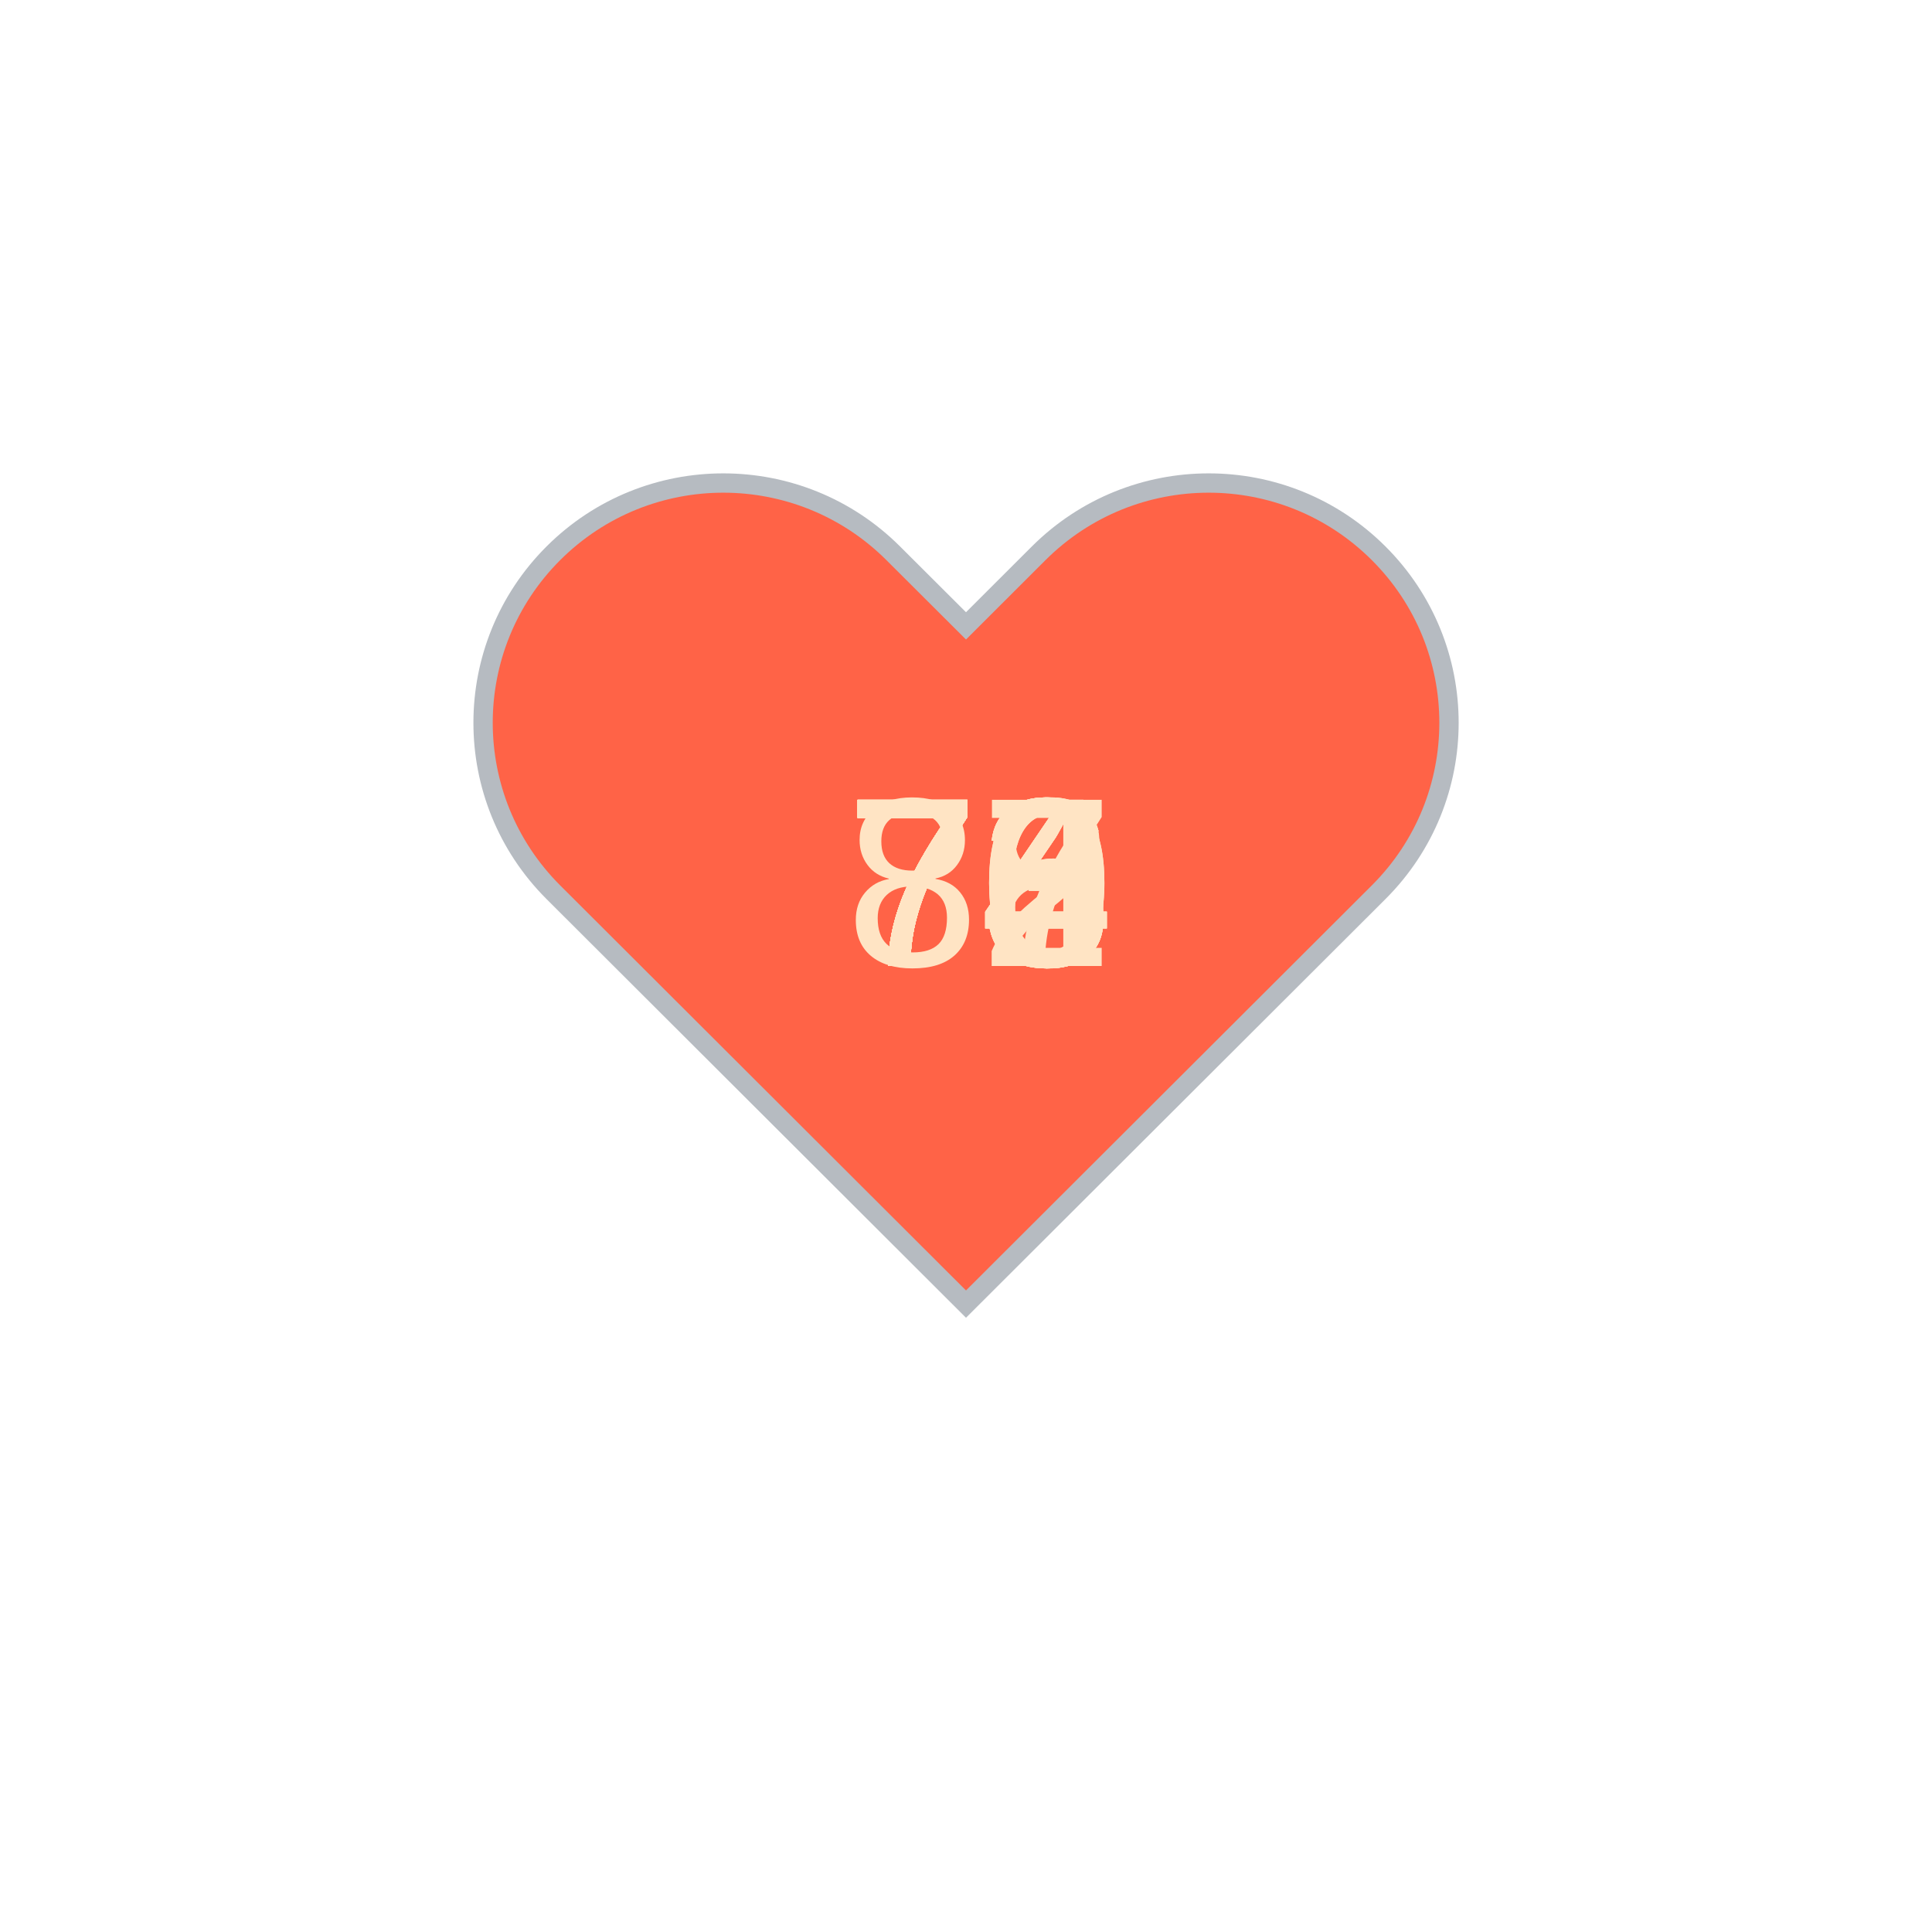
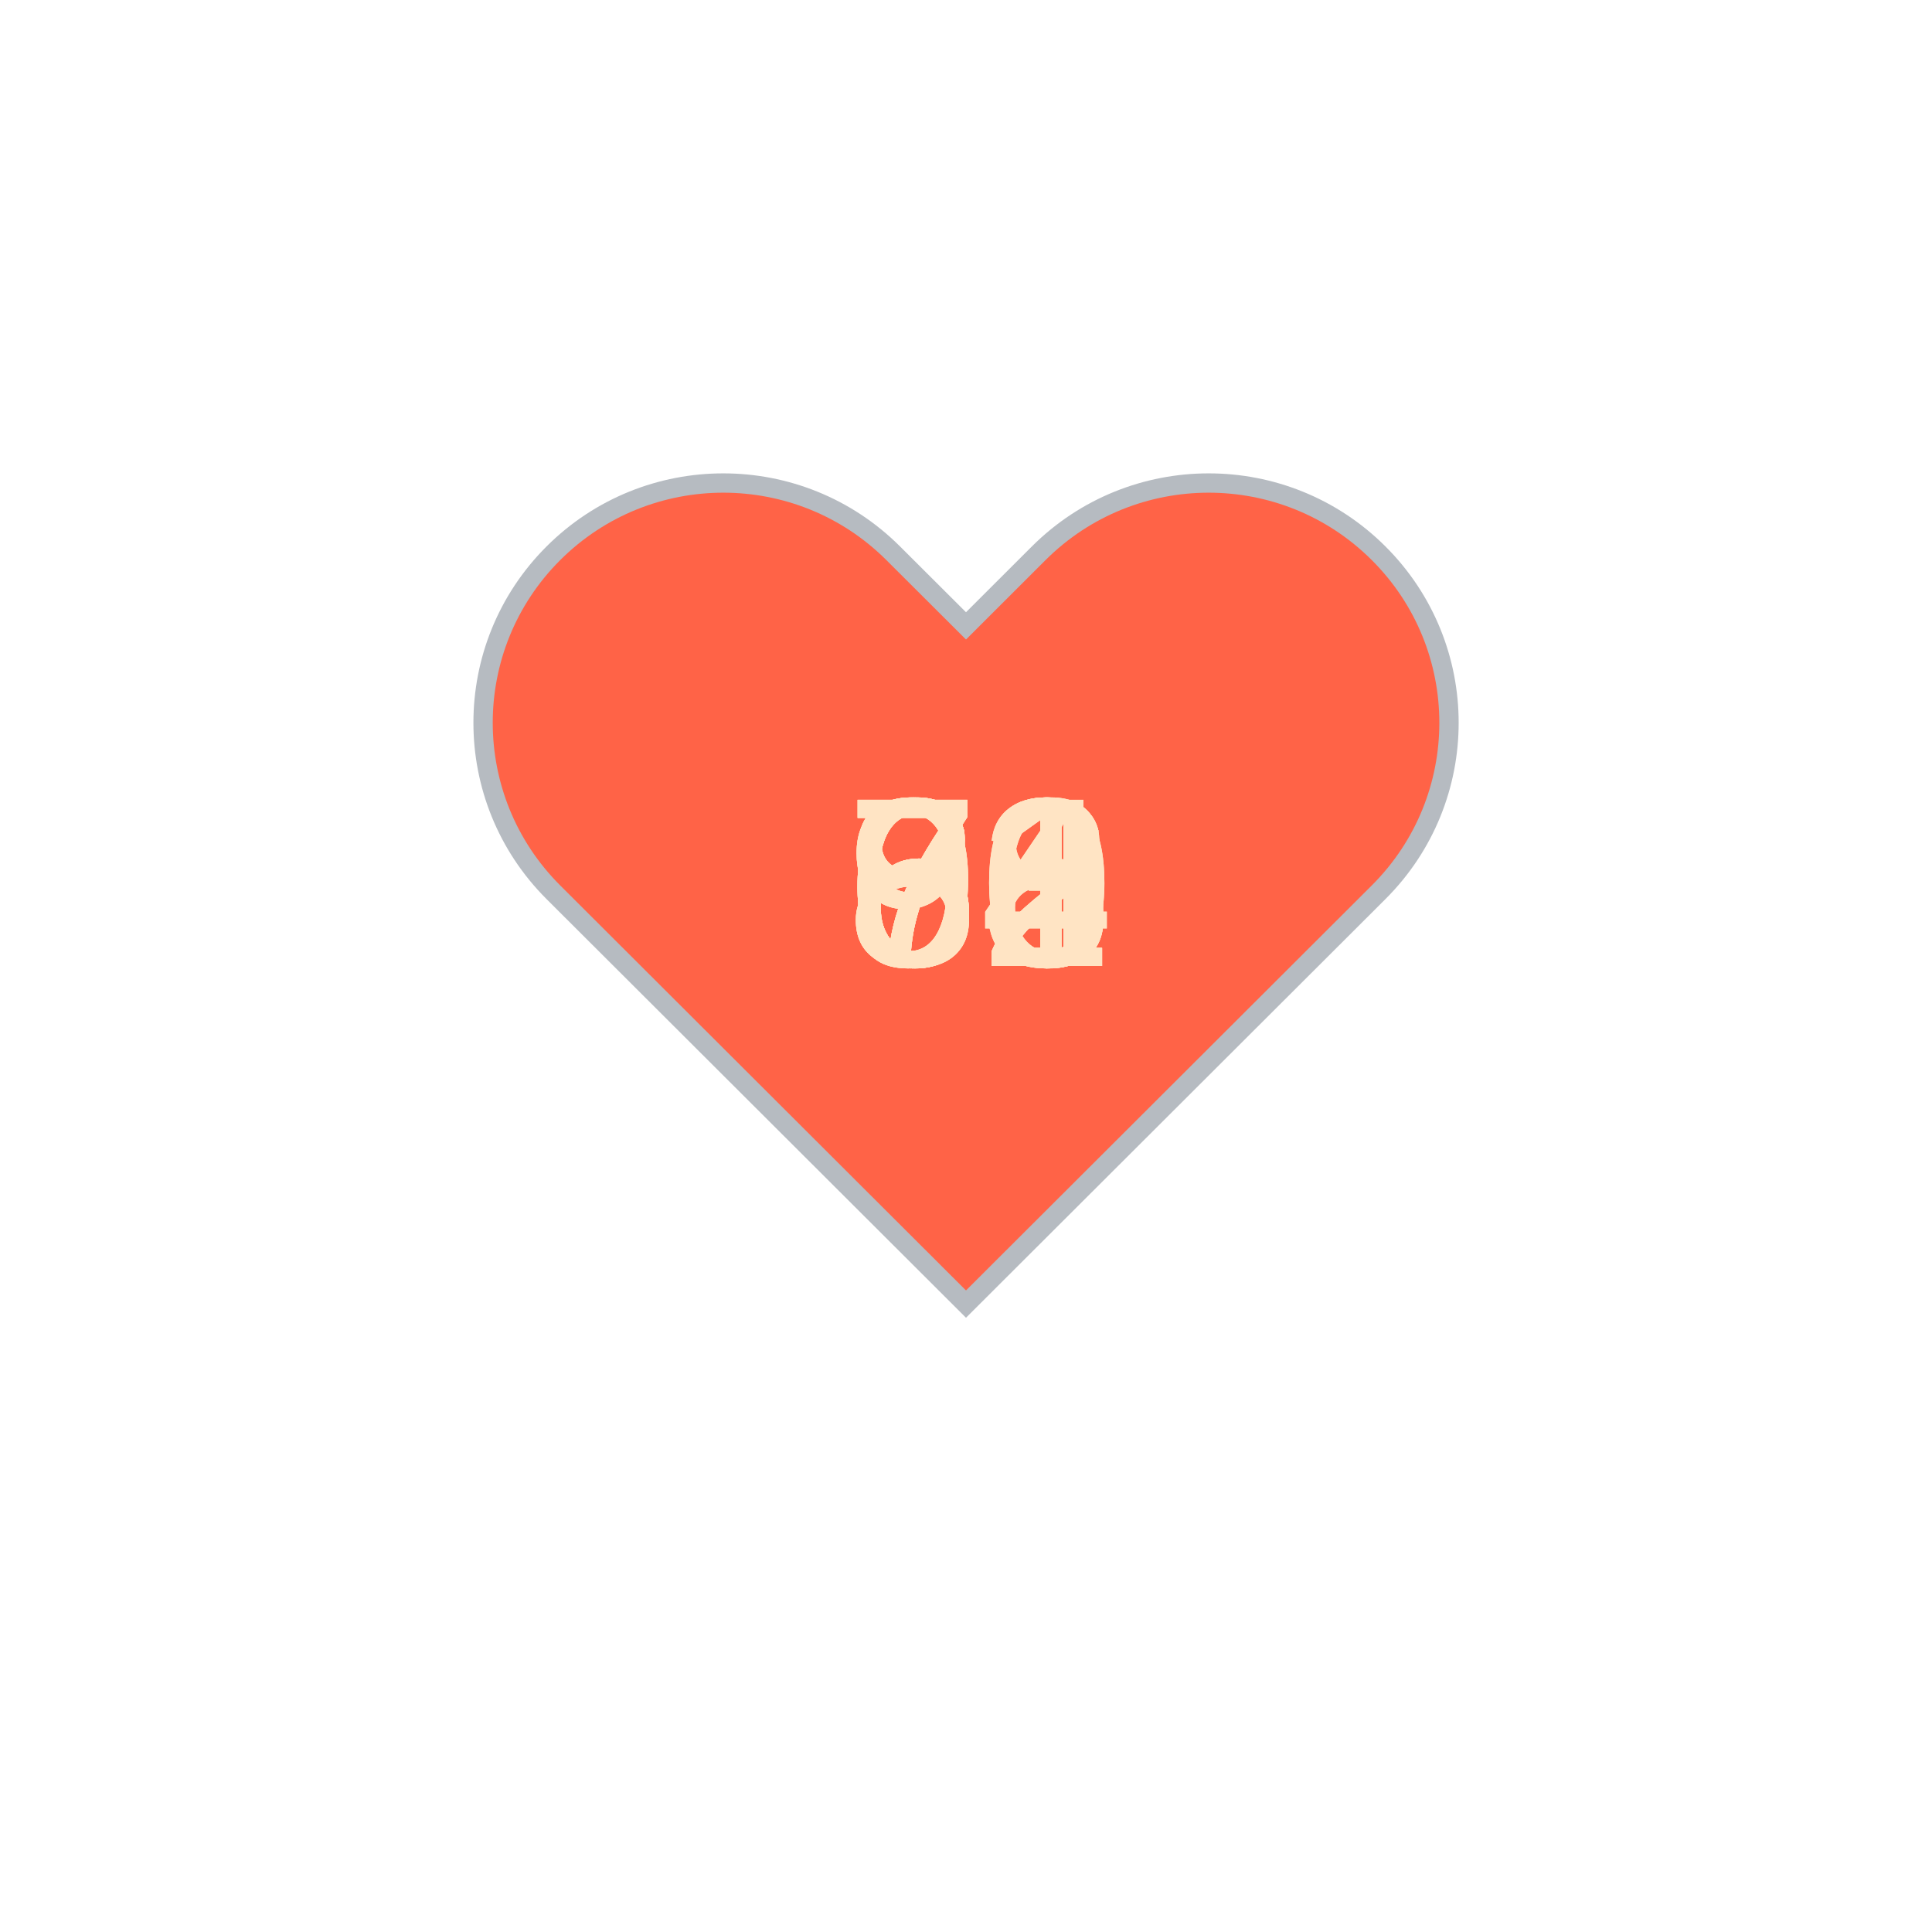
<svg xmlns="http://www.w3.org/2000/svg" baseProfile="full" height="150" version="1.1" viewBox="0,0,200,200" width="150">
  <defs />
  <g transform="translate(100 100)">
    <path d="M92.71,7.27L92.71,7.27c-9.71-9.69-25.46-9.69-35.18,0L50,14.79l-7.54-7.52C32.75-2.42,17-2.42,7.29,7.27v0 c-9.71,9.69-9.71,25.41,0,35.1L50,85l42.71-42.63C102.43,32.68,102.43,16.96,92.71,7.27z" fill="tomato" stroke="#B6BBC1" stroke-width="2" transform="translate(-50 -50)" />
    <animateTransform additive="sum" attributeName="transform" dur="1.2s" repeatCount="indefinite" type="scale" values="1; 1.5; 1.25; 1.5; 1.5; 1;" />
-     <text fill="bisque" style="font-size:25px; font-family:Arial" transform="translate(-12.5 0)">80<animate attributeName="visibility" dur="18.0s" keyTimes="0;0.07;0.13;0.2;0.27;0.33;0.4;0.47;0.53;0.6;0.67;0.73;0.8;0.87;0.93;1.0" repeatCount="indefinite" values="visible;hidden;hidden;hidden;hidden;hidden;hidden;hidden;hidden;hidden;hidden;hidden;hidden;hidden;hidden;hidden" />
+     <text fill="bisque" style="font-size:25px; font-family:Arial" transform="translate(-12.5 0)">73<animate attributeName="visibility" dur="18.0s" keyTimes="0;0.07;0.13;0.2;0.27;0.33;0.4;0.47;0.53;0.6;0.67;0.73;0.8;0.87;0.93;1.0" repeatCount="indefinite" values="visible;hidden;hidden;hidden;hidden;hidden;hidden;hidden;hidden;hidden;hidden;hidden;hidden;hidden;hidden;hidden" />
    </text>
-     <text fill="bisque" style="font-size:25px; font-family:Arial" transform="translate(-12.5 0)">78<animate attributeName="visibility" dur="18.0s" keyTimes="0;0.07;0.13;0.2;0.27;0.33;0.4;0.47;0.53;0.6;0.67;0.73;0.8;0.87;0.93;1.0" repeatCount="indefinite" values="hidden;visible;hidden;hidden;hidden;hidden;hidden;hidden;hidden;hidden;hidden;hidden;hidden;hidden;hidden;hidden" />
+     <text fill="bisque" style="font-size:25px; font-family:Arial" transform="translate(-12.5 0)">71<animate attributeName="visibility" dur="18.0s" keyTimes="0;0.07;0.13;0.2;0.27;0.33;0.4;0.47;0.53;0.6;0.67;0.73;0.8;0.87;0.93;1.0" repeatCount="indefinite" values="hidden;visible;hidden;hidden;hidden;hidden;hidden;hidden;hidden;hidden;hidden;hidden;hidden;hidden;hidden;hidden" />
    </text>
-     <text fill="bisque" style="font-size:25px; font-family:Arial" transform="translate(-12.5 0)">74<animate attributeName="visibility" dur="18.0s" keyTimes="0;0.07;0.13;0.2;0.27;0.33;0.4;0.47;0.53;0.6;0.67;0.73;0.8;0.87;0.93;1.0" repeatCount="indefinite" values="hidden;hidden;visible;hidden;hidden;hidden;hidden;hidden;hidden;hidden;hidden;hidden;hidden;hidden;hidden;hidden" />
+     <text fill="bisque" style="font-size:25px; font-family:Arial" transform="translate(-12.5 0)">68<animate attributeName="visibility" dur="18.0s" keyTimes="0;0.07;0.13;0.2;0.27;0.33;0.4;0.47;0.53;0.6;0.67;0.73;0.8;0.87;0.93;1.0" repeatCount="indefinite" values="hidden;hidden;visible;hidden;hidden;hidden;hidden;hidden;hidden;hidden;hidden;hidden;hidden;hidden;hidden;hidden" />
    </text>
-     <text fill="bisque" style="font-size:25px; font-family:Arial" transform="translate(-12.5 0)">74<animate attributeName="visibility" dur="18.0s" keyTimes="0;0.07;0.13;0.2;0.27;0.33;0.4;0.47;0.53;0.6;0.67;0.73;0.8;0.87;0.93;1.0" repeatCount="indefinite" values="hidden;hidden;hidden;visible;hidden;hidden;hidden;hidden;hidden;hidden;hidden;hidden;hidden;hidden;hidden;hidden" />
+     <text fill="bisque" style="font-size:25px; font-family:Arial" transform="translate(-12.5 0)">94<animate attributeName="visibility" dur="18.0s" keyTimes="0;0.07;0.13;0.2;0.27;0.33;0.4;0.47;0.53;0.6;0.67;0.73;0.8;0.87;0.93;1.0" repeatCount="indefinite" values="hidden;hidden;hidden;visible;hidden;hidden;hidden;hidden;hidden;hidden;hidden;hidden;hidden;hidden;hidden;hidden" />
    </text>
-     <text fill="bisque" style="font-size:25px; font-family:Arial" transform="translate(-12.5 0)">77<animate attributeName="visibility" dur="18.0s" keyTimes="0;0.07;0.13;0.2;0.27;0.33;0.4;0.47;0.53;0.6;0.67;0.73;0.8;0.87;0.93;1.0" repeatCount="indefinite" values="hidden;hidden;hidden;hidden;visible;hidden;hidden;hidden;hidden;hidden;hidden;hidden;hidden;hidden;hidden;hidden" />
+     <text fill="bisque" style="font-size:25px; font-family:Arial" transform="translate(-12.5 0)">84<animate attributeName="visibility" dur="18.0s" keyTimes="0;0.07;0.13;0.2;0.27;0.33;0.4;0.47;0.53;0.6;0.67;0.73;0.8;0.87;0.93;1.0" repeatCount="indefinite" values="hidden;hidden;hidden;hidden;visible;hidden;hidden;hidden;hidden;hidden;hidden;hidden;hidden;hidden;hidden;hidden" />
    </text>
-     <text fill="bisque" style="font-size:25px; font-family:Arial" transform="translate(-12.5 0)">76<animate attributeName="visibility" dur="18.0s" keyTimes="0;0.07;0.13;0.2;0.27;0.33;0.4;0.47;0.53;0.6;0.67;0.73;0.8;0.87;0.93;1.0" repeatCount="indefinite" values="hidden;hidden;hidden;hidden;hidden;visible;hidden;hidden;hidden;hidden;hidden;hidden;hidden;hidden;hidden;hidden" />
+     <text fill="bisque" style="font-size:25px; font-family:Arial" transform="translate(-12.5 0)">82<animate attributeName="visibility" dur="18.0s" keyTimes="0;0.07;0.13;0.2;0.27;0.33;0.4;0.47;0.53;0.6;0.67;0.73;0.8;0.87;0.93;1.0" repeatCount="indefinite" values="hidden;hidden;hidden;hidden;hidden;visible;hidden;hidden;hidden;hidden;hidden;hidden;hidden;hidden;hidden;hidden" />
    </text>
-     <text fill="bisque" style="font-size:25px; font-family:Arial" transform="translate(-12.5 0)">72<animate attributeName="visibility" dur="18.0s" keyTimes="0;0.07;0.13;0.2;0.27;0.33;0.4;0.47;0.53;0.6;0.67;0.73;0.8;0.87;0.93;1.0" repeatCount="indefinite" values="hidden;hidden;hidden;hidden;hidden;hidden;visible;hidden;hidden;hidden;hidden;hidden;hidden;hidden;hidden;hidden" />
+     <text fill="bisque" style="font-size:25px; font-family:Arial" transform="translate(-12.5 0)">70<animate attributeName="visibility" dur="18.0s" keyTimes="0;0.07;0.13;0.2;0.27;0.33;0.4;0.47;0.53;0.6;0.67;0.73;0.8;0.87;0.93;1.0" repeatCount="indefinite" values="hidden;hidden;hidden;hidden;hidden;hidden;visible;hidden;hidden;hidden;hidden;hidden;hidden;hidden;hidden;hidden" />
    </text>
-     <text fill="bisque" style="font-size:25px; font-family:Arial" transform="translate(-12.5 0)">73<animate attributeName="visibility" dur="18.0s" keyTimes="0;0.07;0.13;0.2;0.27;0.33;0.4;0.47;0.53;0.6;0.67;0.73;0.8;0.87;0.93;1.0" repeatCount="indefinite" values="hidden;hidden;hidden;hidden;hidden;hidden;hidden;visible;hidden;hidden;hidden;hidden;hidden;hidden;hidden;hidden" />
+     <text fill="bisque" style="font-size:25px; font-family:Arial" transform="translate(-12.5 0)">62<animate attributeName="visibility" dur="18.0s" keyTimes="0;0.07;0.13;0.2;0.27;0.33;0.4;0.47;0.53;0.6;0.67;0.73;0.8;0.87;0.93;1.0" repeatCount="indefinite" values="hidden;hidden;hidden;hidden;hidden;hidden;hidden;visible;hidden;hidden;hidden;hidden;hidden;hidden;hidden;hidden" />
    </text>
-     <text fill="bisque" style="font-size:25px; font-family:Arial" transform="translate(-12.5 0)">73<animate attributeName="visibility" dur="18.0s" keyTimes="0;0.07;0.13;0.2;0.27;0.33;0.4;0.47;0.53;0.6;0.67;0.73;0.8;0.87;0.93;1.0" repeatCount="indefinite" values="hidden;hidden;hidden;hidden;hidden;hidden;hidden;hidden;visible;hidden;hidden;hidden;hidden;hidden;hidden;hidden" />
+     <text fill="bisque" style="font-size:25px; font-family:Arial" transform="translate(-12.5 0)">60<animate attributeName="visibility" dur="18.0s" keyTimes="0;0.07;0.13;0.2;0.27;0.33;0.4;0.47;0.53;0.6;0.67;0.73;0.8;0.87;0.93;1.0" repeatCount="indefinite" values="hidden;hidden;hidden;hidden;hidden;hidden;hidden;hidden;visible;hidden;hidden;hidden;hidden;hidden;hidden;hidden" />
    </text>
-     <text fill="bisque" style="font-size:25px; font-family:Arial" transform="translate(-12.5 0)">73<animate attributeName="visibility" dur="18.0s" keyTimes="0;0.07;0.13;0.2;0.27;0.33;0.4;0.47;0.53;0.6;0.67;0.73;0.8;0.87;0.93;1.0" repeatCount="indefinite" values="hidden;hidden;hidden;hidden;hidden;hidden;hidden;hidden;hidden;visible;hidden;hidden;hidden;hidden;hidden;hidden" />
+     <text fill="bisque" style="font-size:25px; font-family:Arial" transform="translate(-12.5 0)">62<animate attributeName="visibility" dur="18.0s" keyTimes="0;0.07;0.13;0.2;0.27;0.33;0.4;0.47;0.53;0.6;0.67;0.73;0.8;0.87;0.93;1.0" repeatCount="indefinite" values="hidden;hidden;hidden;hidden;hidden;hidden;hidden;hidden;hidden;visible;hidden;hidden;hidden;hidden;hidden;hidden" />
    </text>
-     <text fill="bisque" style="font-size:25px; font-family:Arial" transform="translate(-12.5 0)">70<animate attributeName="visibility" dur="18.0s" keyTimes="0;0.07;0.13;0.2;0.27;0.33;0.4;0.47;0.53;0.6;0.67;0.73;0.8;0.87;0.93;1.0" repeatCount="indefinite" values="hidden;hidden;hidden;hidden;hidden;hidden;hidden;hidden;hidden;hidden;visible;hidden;hidden;hidden;hidden;hidden" />
+     <text fill="bisque" style="font-size:25px; font-family:Arial" transform="translate(-12.5 0)">66<animate attributeName="visibility" dur="18.0s" keyTimes="0;0.07;0.13;0.2;0.27;0.33;0.4;0.47;0.53;0.6;0.67;0.73;0.8;0.87;0.93;1.0" repeatCount="indefinite" values="hidden;hidden;hidden;hidden;hidden;hidden;hidden;hidden;hidden;hidden;visible;hidden;hidden;hidden;hidden;hidden" />
    </text>
-     <text fill="bisque" style="font-size:25px; font-family:Arial" transform="translate(-12.5 0)">76<animate attributeName="visibility" dur="18.0s" keyTimes="0;0.07;0.13;0.2;0.27;0.33;0.4;0.47;0.53;0.6;0.67;0.73;0.8;0.87;0.93;1.0" repeatCount="indefinite" values="hidden;hidden;hidden;hidden;hidden;hidden;hidden;hidden;hidden;hidden;hidden;visible;hidden;hidden;hidden;hidden" />
+     <text fill="bisque" style="font-size:25px; font-family:Arial" transform="translate(-12.5 0)">83<animate attributeName="visibility" dur="18.0s" keyTimes="0;0.07;0.13;0.2;0.27;0.33;0.4;0.47;0.53;0.6;0.67;0.73;0.8;0.87;0.93;1.0" repeatCount="indefinite" values="hidden;hidden;hidden;hidden;hidden;hidden;hidden;hidden;hidden;hidden;hidden;visible;hidden;hidden;hidden;hidden" />
    </text>
-     <text fill="bisque" style="font-size:25px; font-family:Arial" transform="translate(-12.5 0)">74<animate attributeName="visibility" dur="18.0s" keyTimes="0;0.07;0.13;0.2;0.27;0.33;0.4;0.47;0.53;0.6;0.67;0.73;0.8;0.87;0.93;1.0" repeatCount="indefinite" values="hidden;hidden;hidden;hidden;hidden;hidden;hidden;hidden;hidden;hidden;hidden;hidden;visible;hidden;hidden;hidden" />
+     <text fill="bisque" style="font-size:25px; font-family:Arial" transform="translate(-12.5 0)">78<animate attributeName="visibility" dur="18.0s" keyTimes="0;0.07;0.13;0.2;0.27;0.33;0.4;0.47;0.53;0.6;0.67;0.73;0.8;0.87;0.93;1.0" repeatCount="indefinite" values="hidden;hidden;hidden;hidden;hidden;hidden;hidden;hidden;hidden;hidden;hidden;hidden;visible;hidden;hidden;hidden" />
    </text>
-     <text fill="bisque" style="font-size:25px; font-family:Arial" transform="translate(-12.5 0)">73<animate attributeName="visibility" dur="18.0s" keyTimes="0;0.07;0.13;0.2;0.27;0.33;0.4;0.47;0.53;0.6;0.67;0.73;0.8;0.87;0.93;1.0" repeatCount="indefinite" values="hidden;hidden;hidden;hidden;hidden;hidden;hidden;hidden;hidden;hidden;hidden;hidden;hidden;visible;hidden;hidden" />
+     <text fill="bisque" style="font-size:25px; font-family:Arial" transform="translate(-12.5 0)">96<animate attributeName="visibility" dur="18.0s" keyTimes="0;0.07;0.13;0.2;0.27;0.33;0.4;0.47;0.53;0.6;0.67;0.73;0.8;0.87;0.93;1.0" repeatCount="indefinite" values="hidden;hidden;hidden;hidden;hidden;hidden;hidden;hidden;hidden;hidden;hidden;hidden;hidden;visible;hidden;hidden" />
    </text>
-     <text fill="bisque" style="font-size:25px; font-family:Arial" transform="translate(-12.5 0)">74<animate attributeName="visibility" dur="18.0s" keyTimes="0;0.07;0.13;0.2;0.27;0.33;0.4;0.47;0.53;0.6;0.67;0.73;0.8;0.87;0.93;1.0" repeatCount="indefinite" values="hidden;hidden;hidden;hidden;hidden;hidden;hidden;hidden;hidden;hidden;hidden;hidden;hidden;hidden;visible;hidden" />
+     <text fill="bisque" style="font-size:25px; font-family:Arial" transform="translate(-12.5 0)">91<animate attributeName="visibility" dur="18.0s" keyTimes="0;0.07;0.13;0.2;0.27;0.33;0.4;0.47;0.53;0.6;0.67;0.73;0.8;0.87;0.93;1.0" repeatCount="indefinite" values="hidden;hidden;hidden;hidden;hidden;hidden;hidden;hidden;hidden;hidden;hidden;hidden;hidden;hidden;visible;hidden" />
    </text>
  </g>
</svg>
